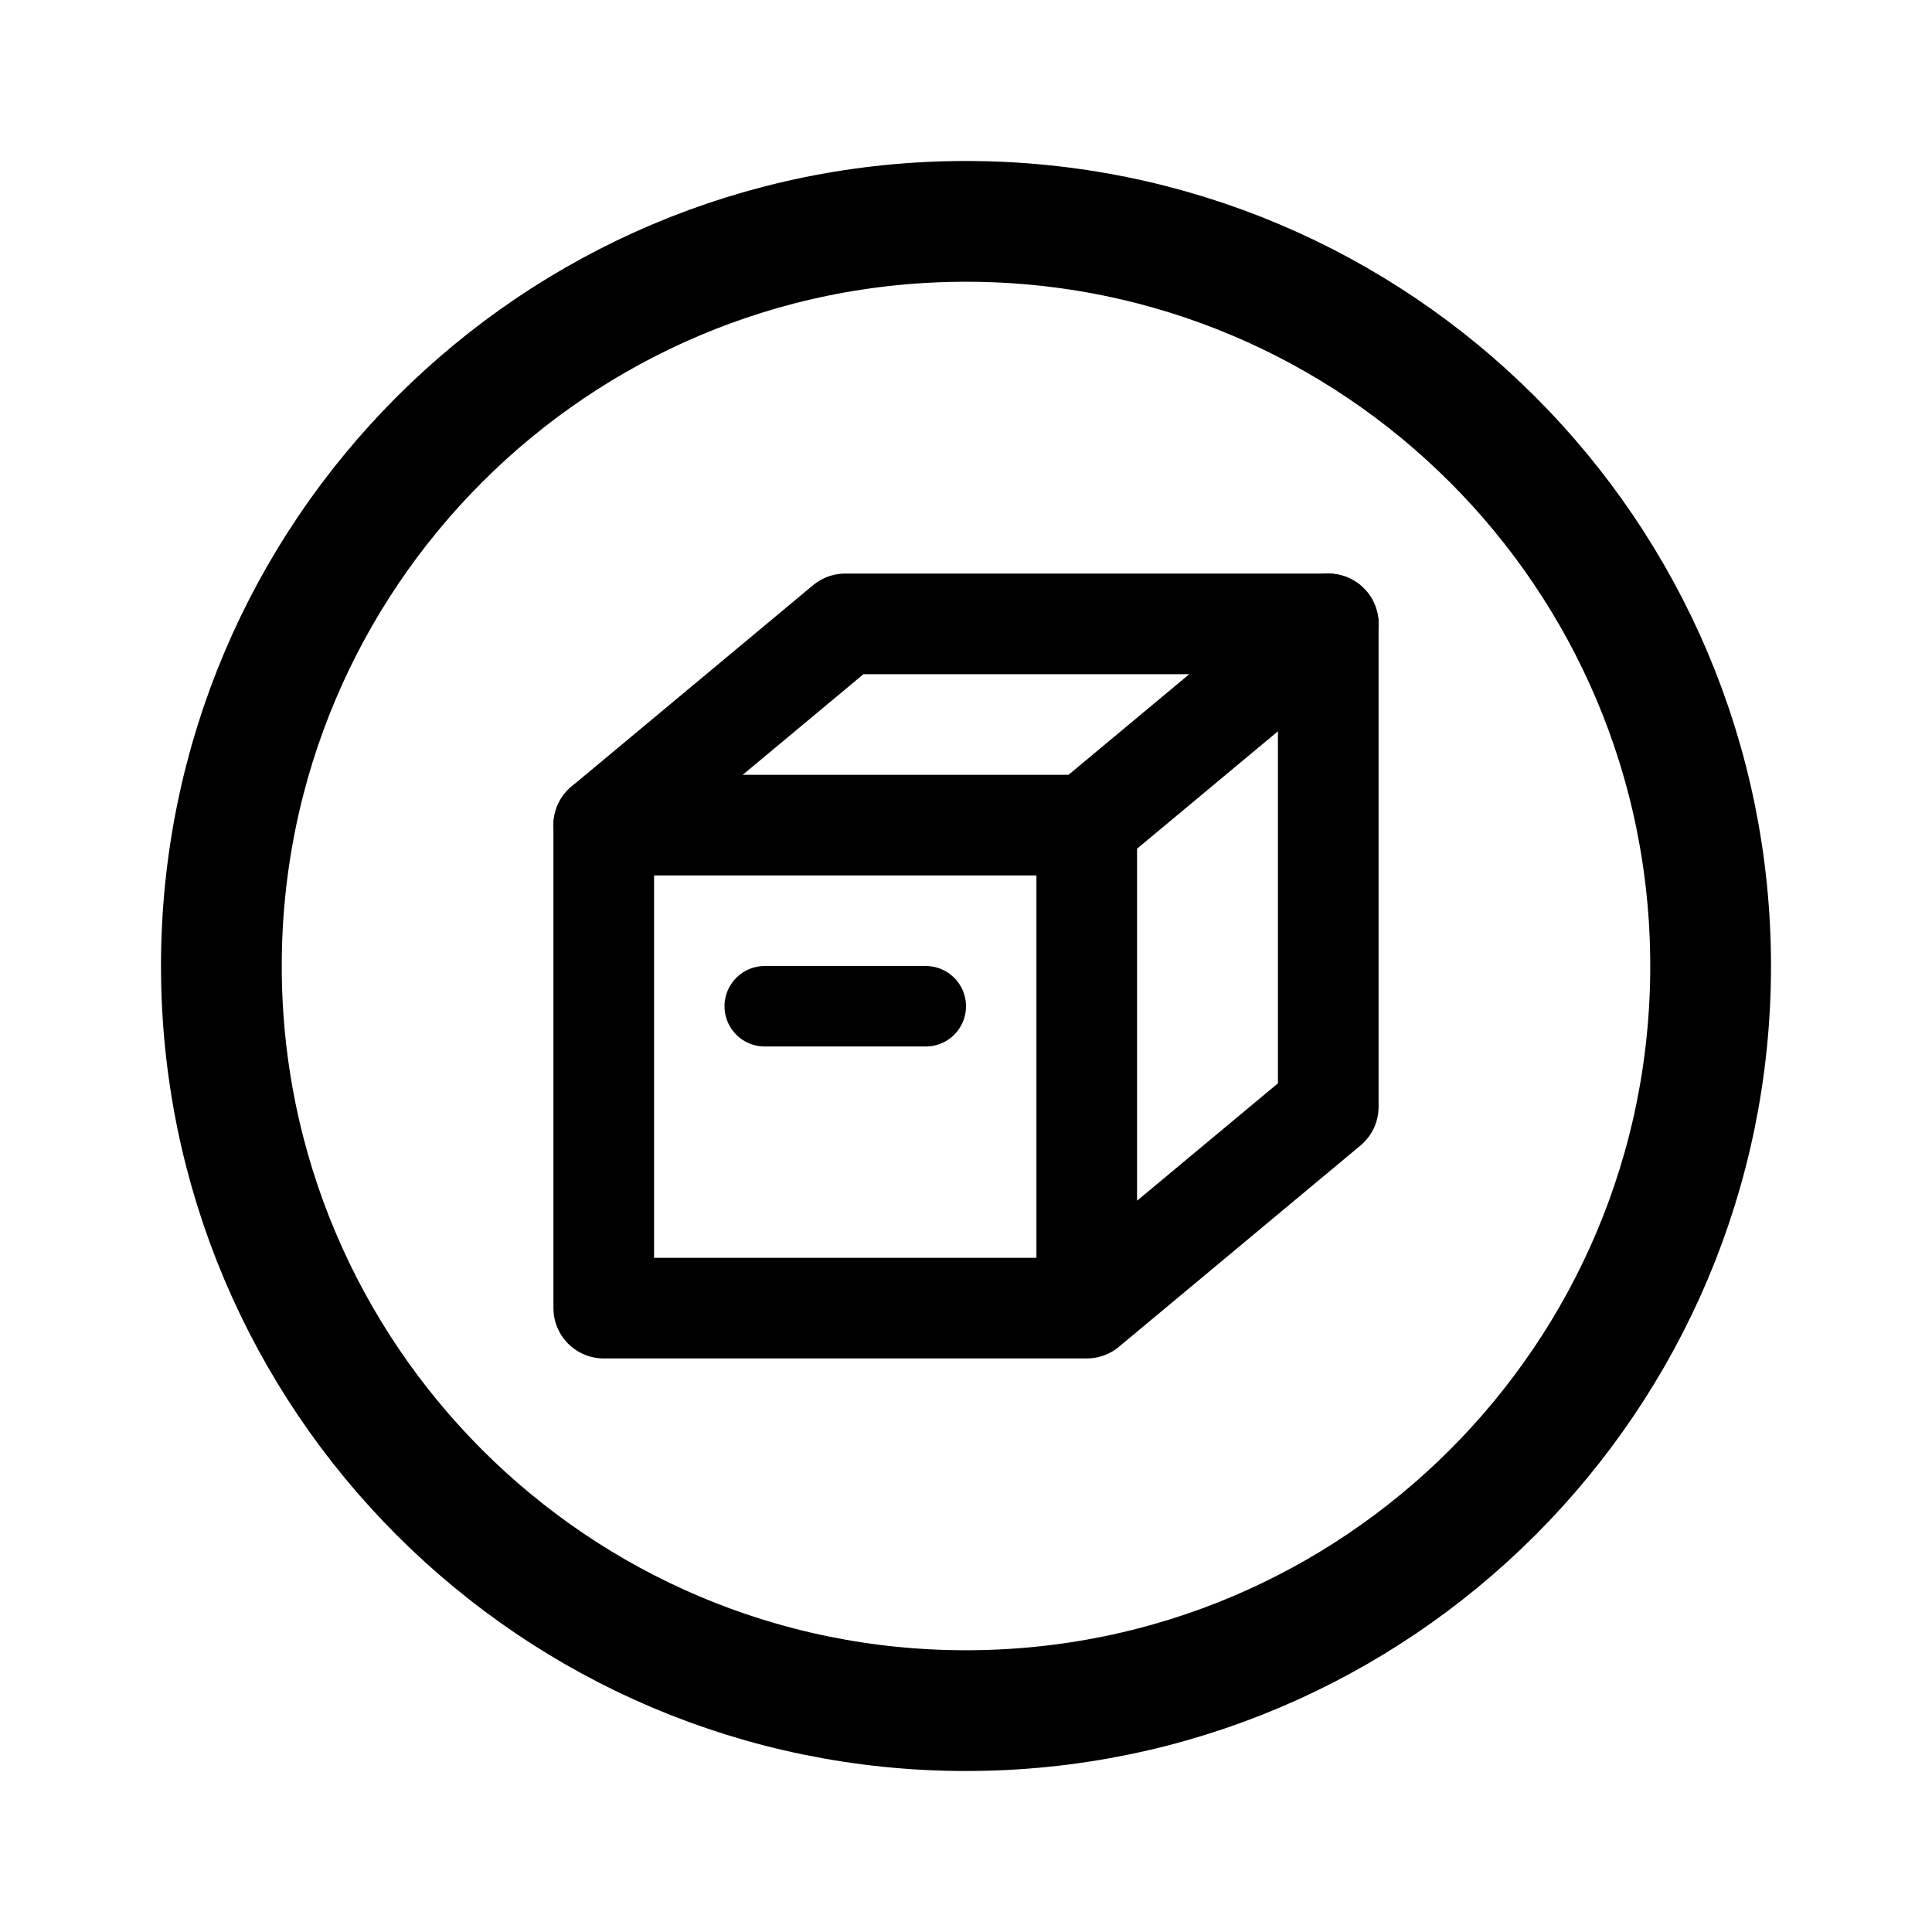
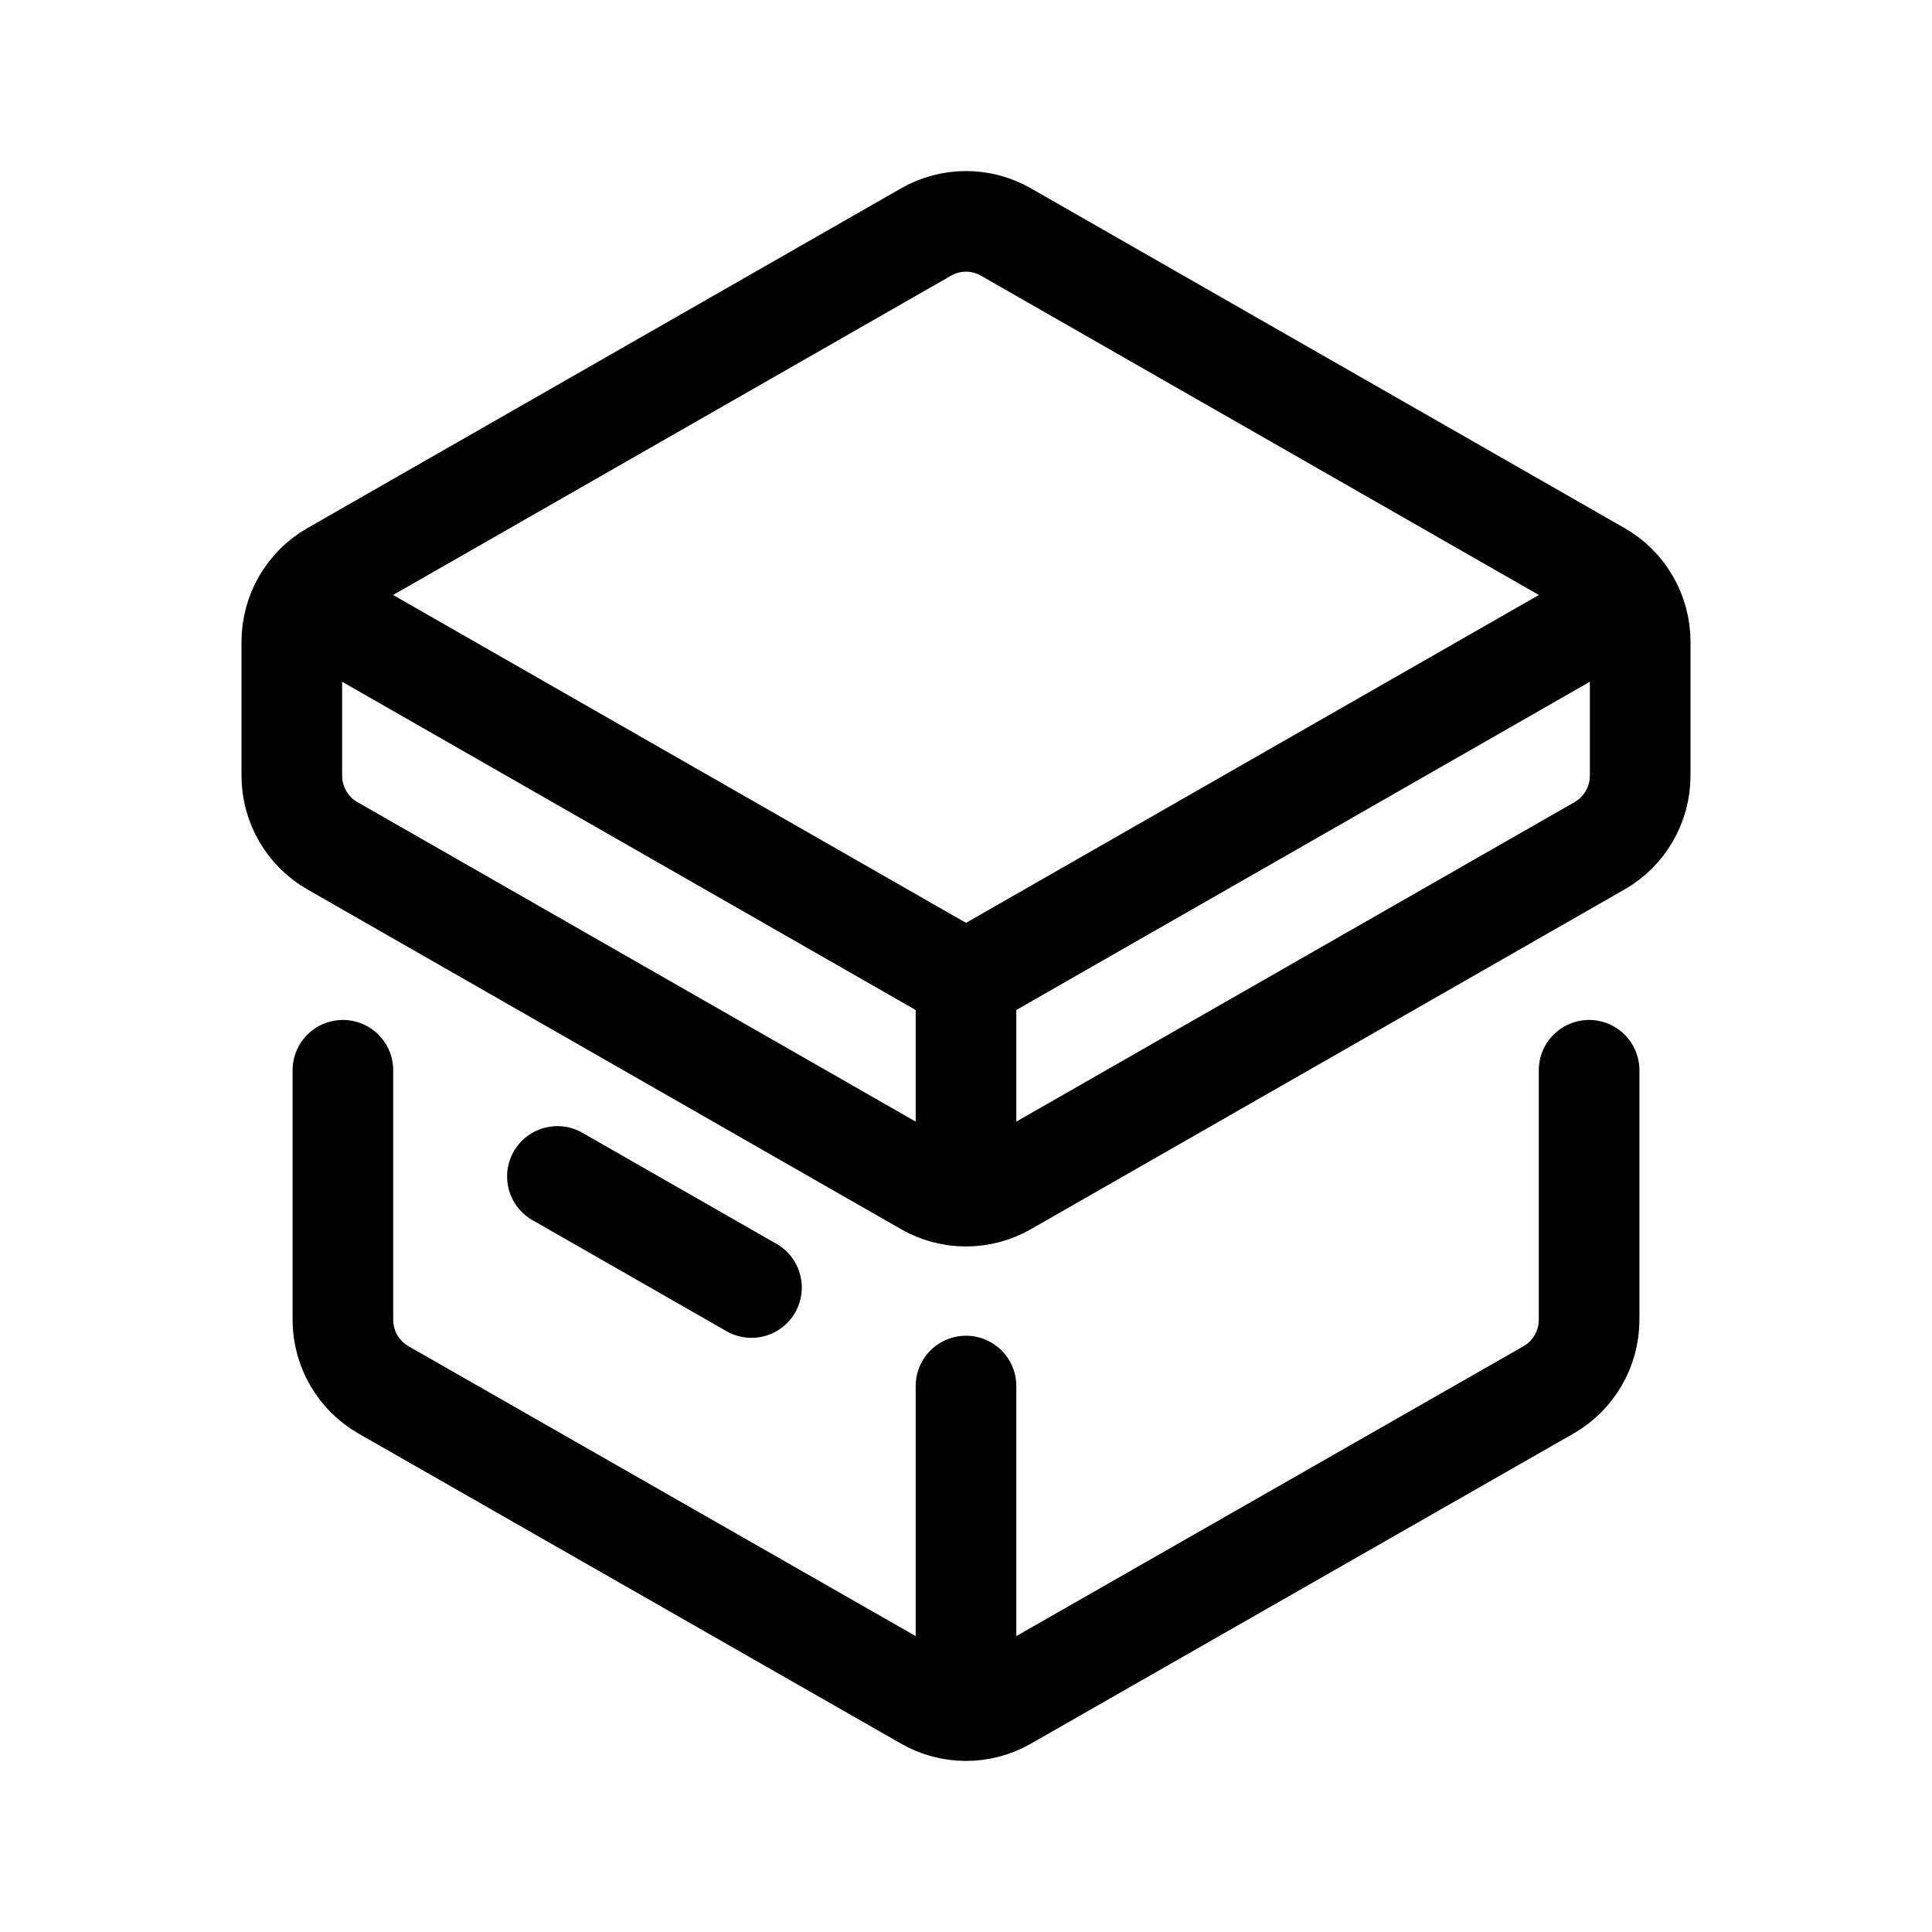
- <svg xmlns="http://www.w3.org/2000/svg" width="192" height="192" fill="none" stroke="#000" stroke-linecap="round" stroke-linejoin="round" stroke-width="10" viewBox="0 0 192 192">
-   <path d="M132 62H84L60 82v48h48l24-20zm-24 20v48" />
-   <path d="M60 82h48l24-20" />
-   <path stroke-width="8" d="M76 100h16" />
-   <circle cx="96" cy="96" r="74" stroke-width="12" />
+ <svg xmlns="http://www.w3.org/2000/svg" width="192" height="192" viewBox="0 0 192 192" fill="none">
+   <path d="M34.076 106.361V131.156C34.076 134.038 35.617 136.698 38.114 138.126L92.039 168.947C93.266 169.649 94.633 170 96 170M157.924 106.361V131.156C157.924 134.038 156.383 136.698 153.886 138.126L99.961 168.947C98.734 169.649 97.367 170 96 170M55.394 116.913L74.682 127.952M96 118.872C94.632 118.872 93.264 118.52 92.035 117.817L33.035 84.052C30.54 82.624 29 79.964 29 77.084V63.788C29 62.345 29.387 60.957 30.087 59.751M96 118.872C97.368 118.872 98.736 118.52 99.965 117.817L158.965 84.052C161.46 82.624 163 79.964 163 77.084V63.788C163 62.345 162.613 60.957 161.913 59.751M96 118.872V97.473M96 170V137.744M161.913 59.751C161.217 58.551 160.21 57.533 158.965 56.82L99.965 23.055C97.508 21.648 94.492 21.648 92.035 23.055L33.035 56.82C31.79 57.533 30.783 58.551 30.087 59.751M161.913 59.751L96 97.473M30.087 59.751L96 97.473" stroke="black" stroke-width="10" stroke-linecap="round" stroke-linejoin="round" />
</svg>
